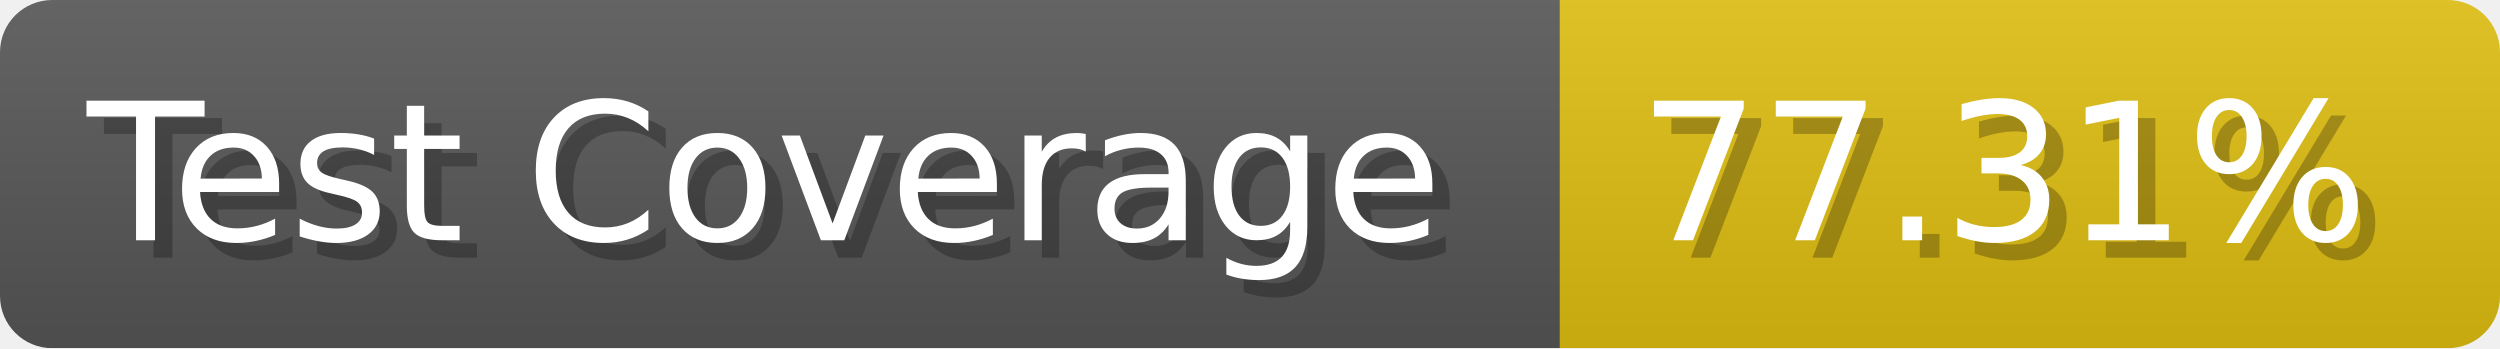
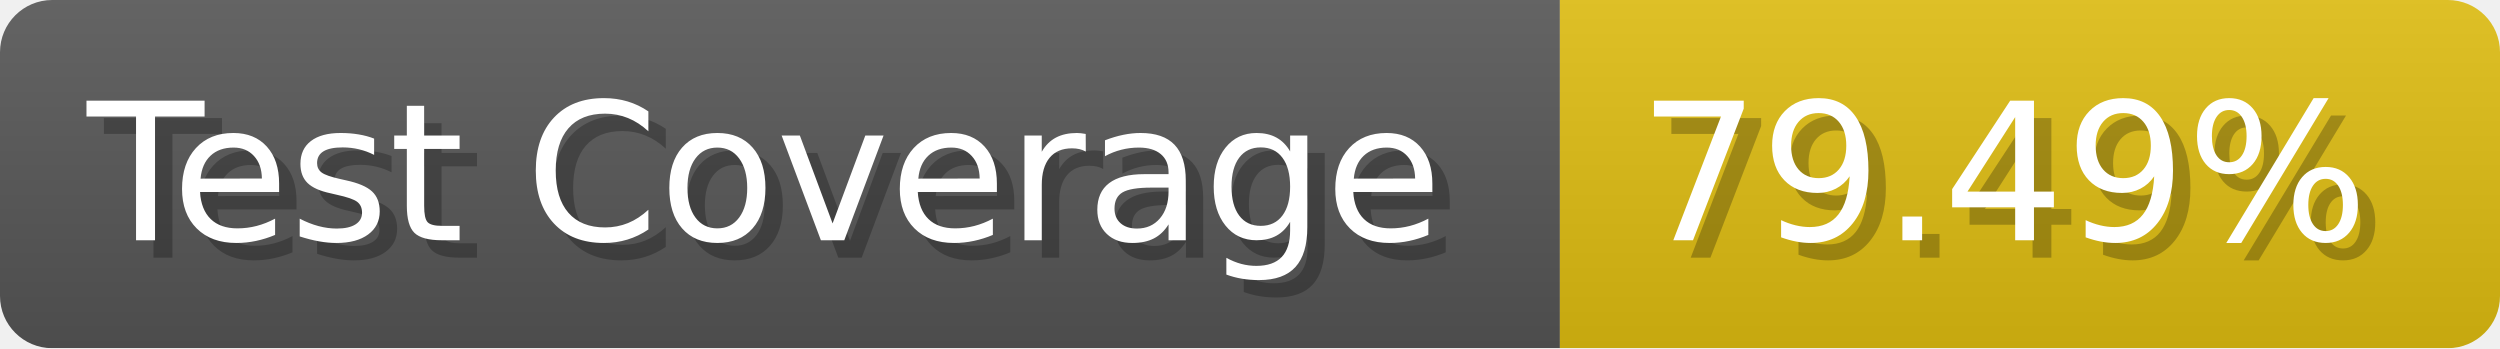
- <svg xmlns="http://www.w3.org/2000/svg" width="143.6" height="20" viewBox="0 0 1436 200" role="img" aria-label="Test Coverage: 77.31%">
+ <svg xmlns="http://www.w3.org/2000/svg" width="143.6" height="20" viewBox="0 0 1436 200" role="img" aria-label="Test Coverage: 79.49%">
  <linearGradient id="a" x2="0" y2="100%">
    <stop offset="0" stop-opacity=".1" stop-color="#EEE" />
    <stop offset="1" stop-opacity=".1" />
  </linearGradient>
  <mask id="m">
    <rect width="1436" height="200" rx="30" fill="#FFF" />
  </mask>
  <g mask="url(#m)">
    <rect width="896" height="200" fill="#555" />
    <rect width="540" height="200" fill="#DB1" x="896" />
    <rect width="1436" height="200" fill="url(#a)" />
  </g>
  <g aria-hidden="true" fill="#fff" text-anchor="start" font-family="Verdana,DejaVu Sans,sans-serif" font-size="110">
    <text x="60" y="148" textLength="796" fill="#000" opacity="0.25">Test Coverage</text>
    <text x="50" y="138" textLength="796">Test Coverage</text>
-     <text x="951" y="148" textLength="440" fill="#000" opacity="0.25">77.31%</text>
-     <text x="941" y="138" textLength="440">77.31%</text>
+     <text x="951" y="148" textLength="440" fill="#000" opacity="0.25">79.49%</text>
+     <text x="941" y="138" textLength="440">79.49%</text>
  </g>
</svg>
